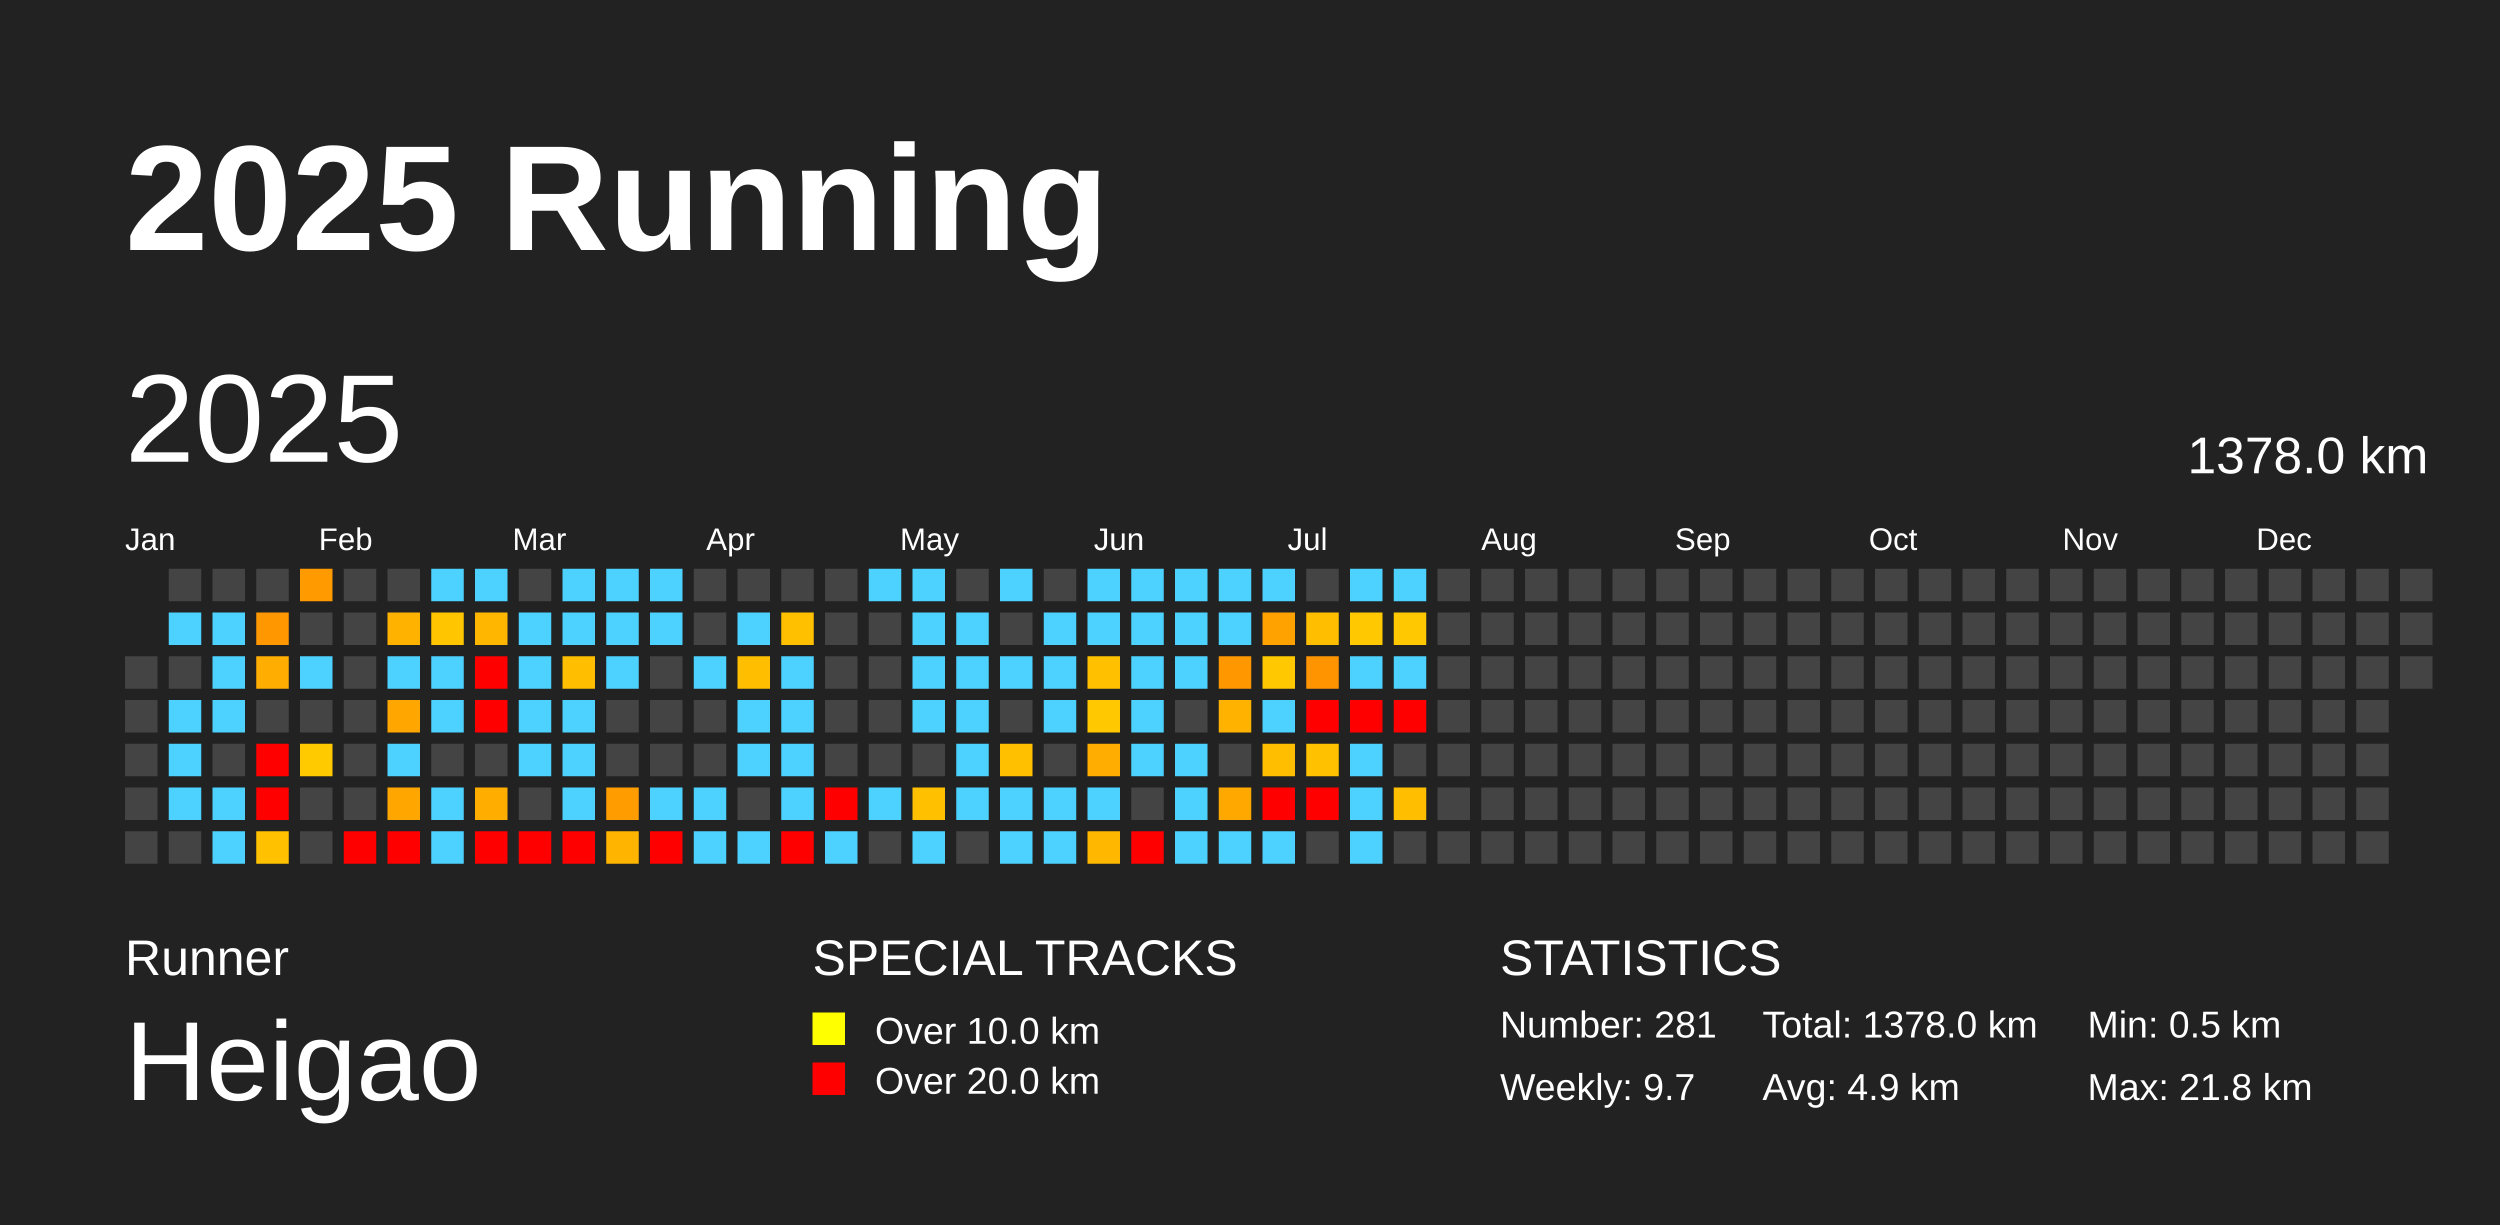
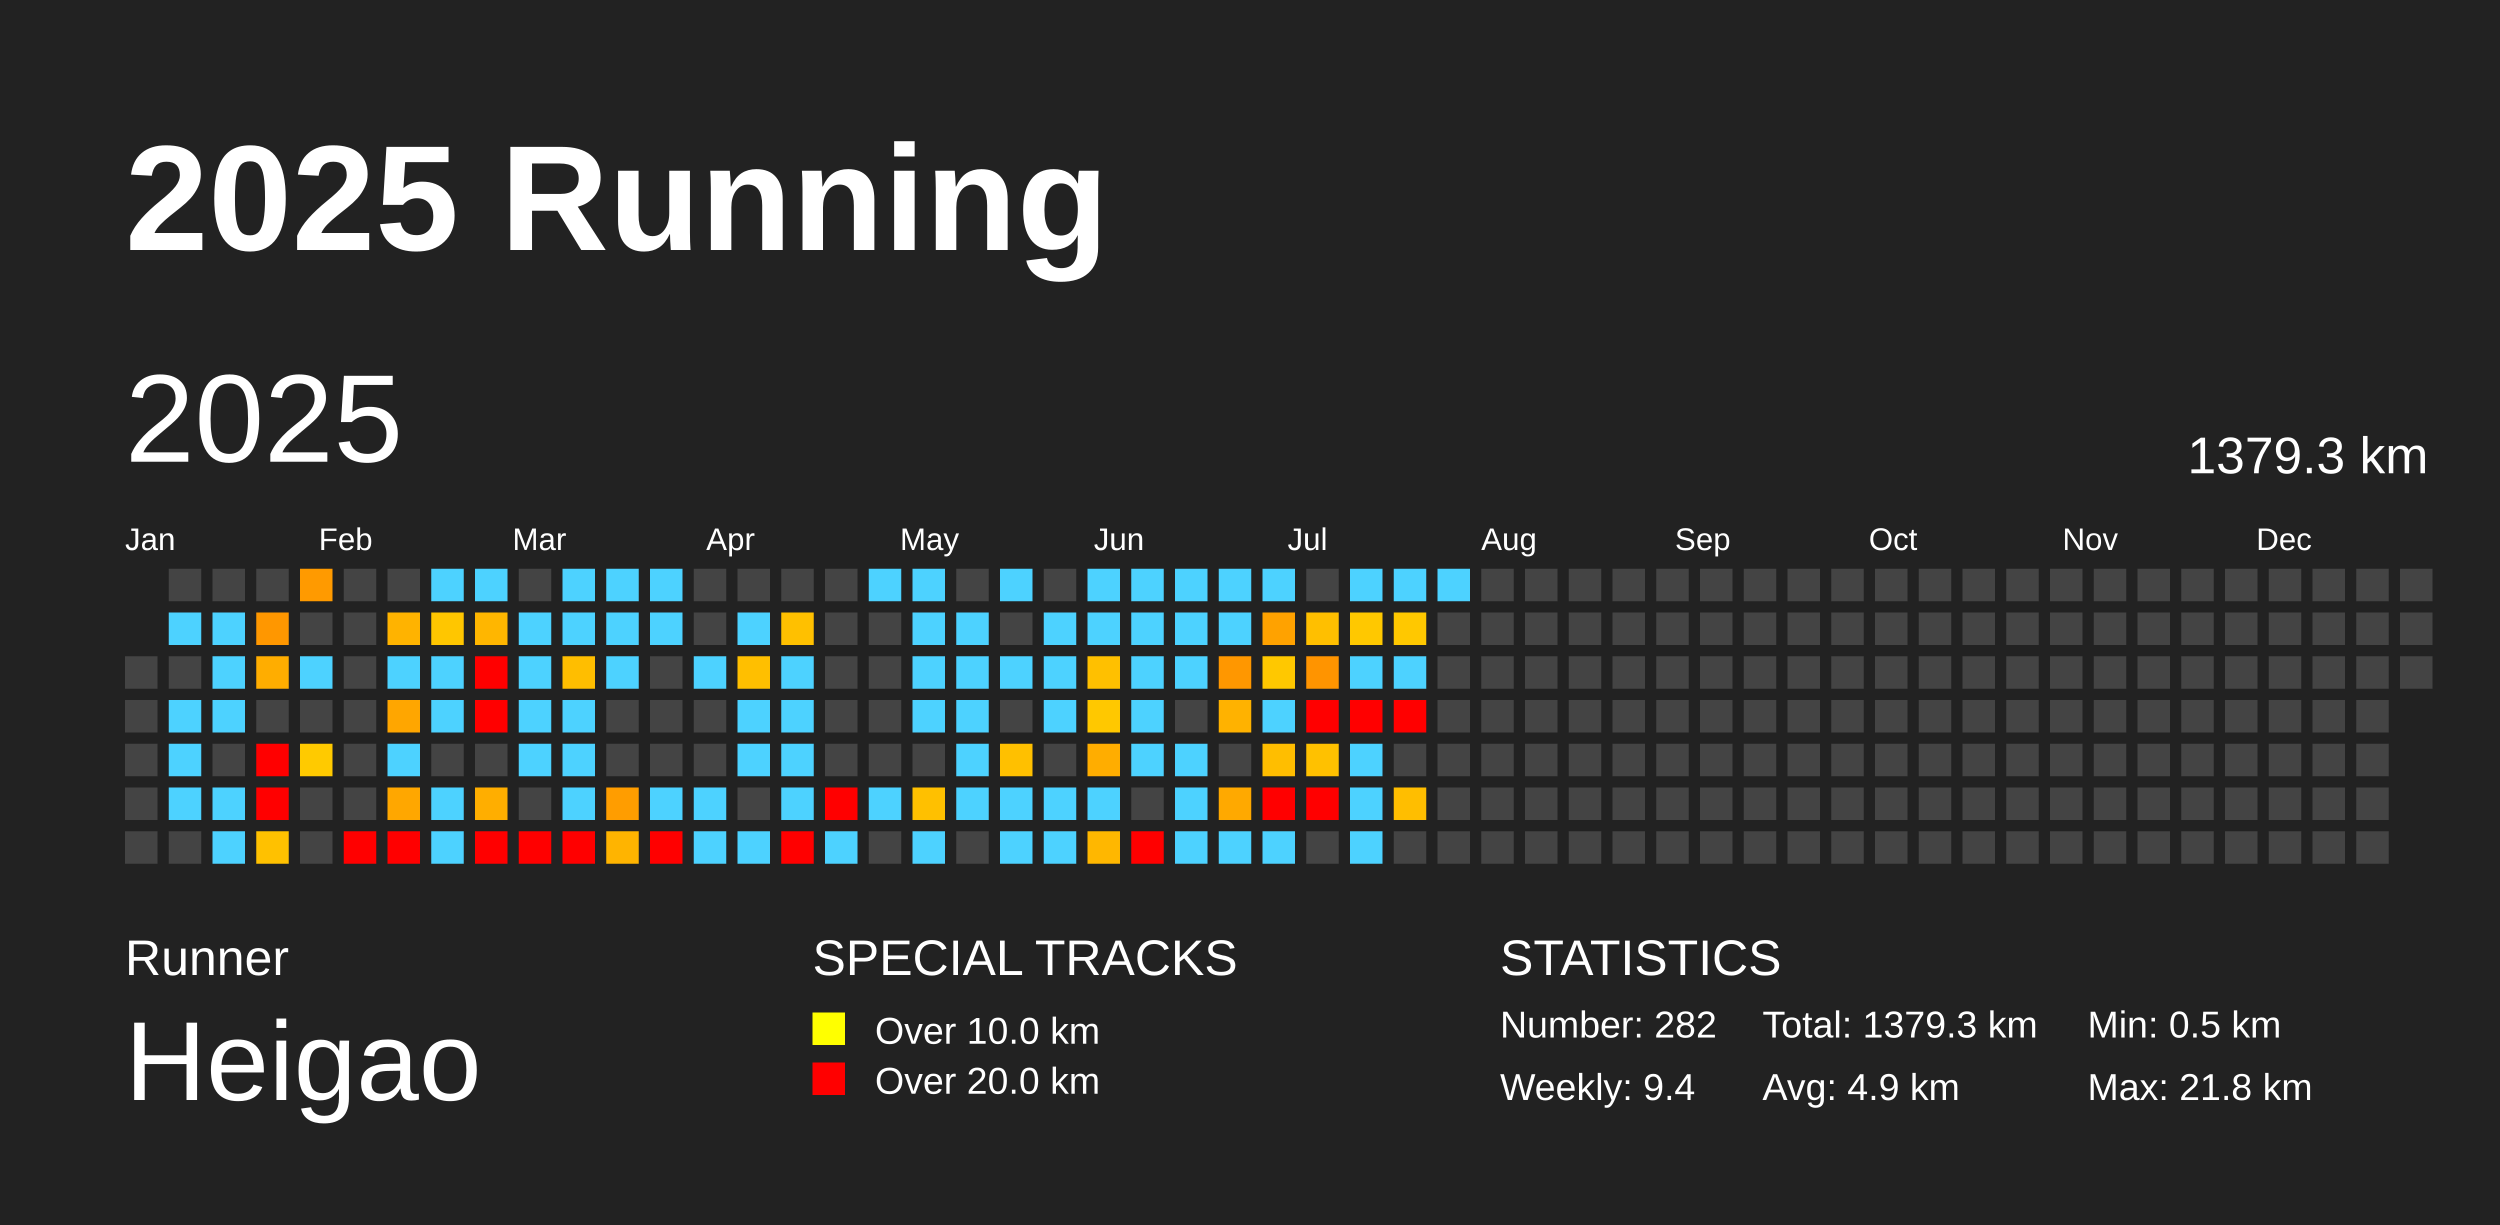
<svg xmlns="http://www.w3.org/2000/svg" baseProfile="full" height="98mm" version="1.1" viewBox="0,0,200,98" width="200mm">
  <defs />
  <rect fill="#222222" height="98" width="200" x="0" y="0" />
  <text fill="#FFFFFF" style="font-size:12px; font-family:Arial; font-weight:bold;" x="10" y="20">2025 Running</text>
  <text fill="#FFFFFF" style="font-size:4px; font-family:Arial" x="10" y="78">Runner</text>
  <text fill="#FFFFFF" style="font-size:9px; font-family:Arial" x="10" y="88">Heigao</text>
  <text fill="#FFFFFF" style="font-size:4px; font-family:Arial" x="65" y="78">SPECIAL TRACKS</text>
  <rect fill="yellow" height="2.6" width="2.6" x="65" y="81" />
  <text fill="#FFFFFF" style="font-size:3px; font-family:Arial" x="70" y="83.5">Over 10.0 km</text>
  <rect fill="red" height="2.6" width="2.6" x="65" y="85" />
  <text fill="#FFFFFF" style="font-size:3px; font-family:Arial" x="70" y="87.5">Over 20.0 km</text>
  <text fill="#FFFFFF" style="font-size:4px; font-family:Arial" x="120" y="78">STATISTICS</text>
-   <text fill="#FFFFFF" style="font-size:3px; font-family:Arial" x="120" y="83">Number: 281</text>
-   <text fill="#FFFFFF" style="font-size:3px; font-family:Arial" x="120" y="88">Weekly: 9.7</text>
-   <text fill="#FFFFFF" style="font-size:3px; font-family:Arial" x="141" y="83">Total: 1378.0 km</text>
+   <text fill="#FFFFFF" style="font-size:3px; font-family:Arial" x="120" y="83">Number: 282</text>
+   <text fill="#FFFFFF" style="font-size:3px; font-family:Arial" x="120" y="88">Weekly: 9.4</text>
+   <text fill="#FFFFFF" style="font-size:3px; font-family:Arial" x="141" y="83">Total: 1379.3 km</text>
  <text fill="#FFFFFF" style="font-size:3px; font-family:Arial" x="141" y="88">Avg: 4.9 km</text>
  <text fill="#FFFFFF" style="font-size:3px; font-family:Arial" x="167" y="83">Min: 0.5 km</text>
  <text fill="#FFFFFF" style="font-size:3px; font-family:Arial" x="167" y="88">Max: 21.8 km</text>
  <text dominant-baseline="hanging" fill="#FFFFFF" style="font-size:10.0px; font-family:Arial;" x="10" y="30">2025</text>
-   <text dominant-baseline="hanging" fill="#FFFFFF" style="font-size:4.125px; font-family:Arial;" x="175" y="35">1378.0 km</text>
+   <text dominant-baseline="hanging" fill="#FFFFFF" style="font-size:4.125px; font-family:Arial;" x="175" y="35">1379.3 km</text>
  <text fill="#FFFFFF" style="font-size:2.5px; font-family:Arial" x="10.0" y="44">Jan</text>
  <text fill="#FFFFFF" style="font-size:2.5px; font-family:Arial" x="25.5" y="44">Feb</text>
  <text fill="#FFFFFF" style="font-size:2.5px; font-family:Arial" x="41.0" y="44">Mar</text>
  <text fill="#FFFFFF" style="font-size:2.5px; font-family:Arial" x="56.5" y="44">Apr</text>
  <text fill="#FFFFFF" style="font-size:2.5px; font-family:Arial" x="72.0" y="44">May</text>
  <text fill="#FFFFFF" style="font-size:2.5px; font-family:Arial" x="87.5" y="44">Jun</text>
  <text fill="#FFFFFF" style="font-size:2.5px; font-family:Arial" x="103.0" y="44">Jul</text>
  <text fill="#FFFFFF" style="font-size:2.5px; font-family:Arial" x="118.5" y="44">Aug</text>
  <text fill="#FFFFFF" style="font-size:2.5px; font-family:Arial" x="134.0" y="44">Sep</text>
  <text fill="#FFFFFF" style="font-size:2.5px; font-family:Arial" x="149.5" y="44">Oct</text>
  <text fill="#FFFFFF" style="font-size:2.5px; font-family:Arial" x="165.0" y="44">Nov</text>
  <text fill="#FFFFFF" style="font-size:2.5px; font-family:Arial" x="180.5" y="44">Dec</text>
  <rect fill="#444444" height="2.6" width="2.6" x="10.0" y="52.5" />
  <rect fill="#444444" height="2.6" width="2.6" x="10.0" y="56.0" />
  <rect fill="#444444" height="2.6" width="2.6" x="10.0" y="59.5" />
  <rect fill="#444444" height="2.6" width="2.6" x="10.0" y="63.0" />
  <rect fill="#444444" height="2.6" width="2.6" x="10.0" y="66.5" />
  <rect fill="#444444" height="2.6" width="2.6" x="13.5" y="45.5" />
  <rect fill="#4dd2ff" height="2.6" width="2.6" x="13.5" y="49.0" />
  <rect fill="#444444" height="2.6" width="2.6" x="13.5" y="52.5" />
  <rect fill="#4dd2ff" height="2.6" width="2.6" x="13.5" y="56.0" />
  <rect fill="#4dd2ff" height="2.6" width="2.6" x="13.5" y="59.5" />
  <rect fill="#4dd2ff" height="2.6" width="2.6" x="13.5" y="63.0" />
  <rect fill="#444444" height="2.6" width="2.6" x="13.5" y="66.5" />
  <rect fill="#444444" height="2.6" width="2.6" x="17.0" y="45.5" />
  <rect fill="#4dd2ff" height="2.6" width="2.6" x="17.0" y="49.0" />
  <rect fill="#4dd2ff" height="2.6" width="2.6" x="17.0" y="52.5" />
  <rect fill="#4dd2ff" height="2.6" width="2.6" x="17.0" y="56.0" />
  <rect fill="#444444" height="2.6" width="2.6" x="17.0" y="59.5" />
  <rect fill="#4dd2ff" height="2.6" width="2.6" x="17.0" y="63.0" />
  <rect fill="#4dd2ff" height="2.6" width="2.6" x="17.0" y="66.5" />
  <rect fill="#444444" height="2.6" width="2.6" x="20.5" y="45.5" />
  <rect fill="#ff9700" height="2.6" width="2.6" x="20.5" y="49.0" />
  <rect fill="#ffad00" height="2.6" width="2.6" x="20.5" y="52.5" />
  <rect fill="#444444" height="2.6" width="2.6" x="20.5" y="56.0" />
  <rect fill="red" height="2.6" width="2.6" x="20.5" y="59.5" />
  <rect fill="red" height="2.6" width="2.6" x="20.5" y="63.0" />
  <rect fill="#ffc100" height="2.6" width="2.6" x="20.5" y="66.5" />
  <rect fill="#ff9a00" height="2.6" width="2.6" x="24.0" y="45.5" />
  <rect fill="#444444" height="2.6" width="2.6" x="24.0" y="49.0" />
  <rect fill="#4dd2ff" height="2.6" width="2.6" x="24.0" y="52.5" />
  <rect fill="#444444" height="2.6" width="2.6" x="24.0" y="56.0" />
  <rect fill="#ffca00" height="2.6" width="2.6" x="24.0" y="59.5" />
  <rect fill="#444444" height="2.6" width="2.6" x="24.0" y="63.0" />
  <rect fill="#444444" height="2.6" width="2.6" x="24.0" y="66.5" />
  <rect fill="#444444" height="2.6" width="2.6" x="27.5" y="45.5" />
  <rect fill="#444444" height="2.6" width="2.6" x="27.5" y="49.0" />
  <rect fill="#444444" height="2.6" width="2.6" x="27.5" y="52.5" />
  <rect fill="#444444" height="2.6" width="2.6" x="27.5" y="56.0" />
  <rect fill="#444444" height="2.6" width="2.6" x="27.5" y="59.5" />
  <rect fill="#444444" height="2.6" width="2.6" x="27.5" y="63.0" />
  <rect fill="red" height="2.6" width="2.6" x="27.5" y="66.5" />
  <rect fill="#444444" height="2.6" width="2.6" x="31.0" y="45.5" />
  <rect fill="#ffb300" height="2.6" width="2.6" x="31.0" y="49.0" />
  <rect fill="#4dd2ff" height="2.6" width="2.6" x="31.0" y="52.5" />
  <rect fill="#ffa600" height="2.6" width="2.6" x="31.0" y="56.0" />
  <rect fill="#4dd2ff" height="2.6" width="2.6" x="31.0" y="59.5" />
  <rect fill="#ffa700" height="2.6" width="2.6" x="31.0" y="63.0" />
  <rect fill="red" height="2.6" width="2.6" x="31.0" y="66.5" />
  <rect fill="#4dd2ff" height="2.6" width="2.6" x="34.5" y="45.5" />
  <rect fill="#ffc600" height="2.6" width="2.6" x="34.5" y="49.0" />
  <rect fill="#4dd2ff" height="2.6" width="2.6" x="34.5" y="52.5" />
  <rect fill="#4dd2ff" height="2.6" width="2.6" x="34.5" y="56.0" />
  <rect fill="#444444" height="2.6" width="2.6" x="34.5" y="59.5" />
  <rect fill="#4dd2ff" height="2.6" width="2.6" x="34.5" y="63.0" />
  <rect fill="#4dd2ff" height="2.6" width="2.6" x="34.5" y="66.5" />
  <rect fill="#4dd2ff" height="2.6" width="2.6" x="38.0" y="45.5" />
  <rect fill="#ffb600" height="2.6" width="2.6" x="38.0" y="49.0" />
  <rect fill="red" height="2.6" width="2.6" x="38.0" y="52.5" />
  <rect fill="red" height="2.6" width="2.6" x="38.0" y="56.0" />
  <rect fill="#444444" height="2.6" width="2.6" x="38.0" y="59.5" />
  <rect fill="#ffae00" height="2.6" width="2.6" x="38.0" y="63.0" />
  <rect fill="red" height="2.6" width="2.6" x="38.0" y="66.5" />
  <rect fill="#444444" height="2.6" width="2.6" x="41.5" y="45.5" />
  <rect fill="#4dd2ff" height="2.6" width="2.6" x="41.5" y="49.0" />
  <rect fill="#4dd2ff" height="2.6" width="2.6" x="41.5" y="52.5" />
  <rect fill="#4dd2ff" height="2.6" width="2.6" x="41.5" y="56.0" />
  <rect fill="#4dd2ff" height="2.6" width="2.6" x="41.5" y="59.5" />
  <rect fill="#444444" height="2.6" width="2.6" x="41.5" y="63.0" />
  <rect fill="red" height="2.6" width="2.6" x="41.5" y="66.5" />
  <rect fill="#4dd2ff" height="2.6" width="2.6" x="45.0" y="45.5" />
  <rect fill="#4dd2ff" height="2.6" width="2.6" x="45.0" y="49.0" />
  <rect fill="#ffbe00" height="2.6" width="2.6" x="45.0" y="52.5" />
  <rect fill="#4dd2ff" height="2.6" width="2.6" x="45.0" y="56.0" />
  <rect fill="#4dd2ff" height="2.6" width="2.6" x="45.0" y="59.5" />
  <rect fill="#4dd2ff" height="2.6" width="2.6" x="45.0" y="63.0" />
  <rect fill="red" height="2.6" width="2.6" x="45.0" y="66.5" />
  <rect fill="#4dd2ff" height="2.6" width="2.6" x="48.5" y="45.5" />
  <rect fill="#4dd2ff" height="2.6" width="2.6" x="48.5" y="49.0" />
  <rect fill="#4dd2ff" height="2.6" width="2.6" x="48.5" y="52.5" />
  <rect fill="#444444" height="2.6" width="2.6" x="48.5" y="56.0" />
  <rect fill="#444444" height="2.6" width="2.6" x="48.5" y="59.5" />
  <rect fill="#ff9d00" height="2.6" width="2.6" x="48.5" y="63.0" />
  <rect fill="#ffb400" height="2.6" width="2.6" x="48.5" y="66.5" />
  <rect fill="#4dd2ff" height="2.6" width="2.6" x="52.0" y="45.5" />
  <rect fill="#4dd2ff" height="2.6" width="2.6" x="52.0" y="49.0" />
  <rect fill="#444444" height="2.6" width="2.6" x="52.0" y="52.5" />
  <rect fill="#444444" height="2.6" width="2.6" x="52.0" y="56.0" />
  <rect fill="#444444" height="2.6" width="2.6" x="52.0" y="59.5" />
  <rect fill="#4dd2ff" height="2.6" width="2.6" x="52.0" y="63.0" />
  <rect fill="red" height="2.6" width="2.6" x="52.0" y="66.5" />
  <rect fill="#444444" height="2.6" width="2.6" x="55.5" y="45.5" />
  <rect fill="#444444" height="2.6" width="2.6" x="55.5" y="49.0" />
  <rect fill="#4dd2ff" height="2.6" width="2.6" x="55.5" y="52.5" />
  <rect fill="#444444" height="2.6" width="2.6" x="55.5" y="56.0" />
  <rect fill="#444444" height="2.6" width="2.6" x="55.5" y="59.5" />
  <rect fill="#4dd2ff" height="2.6" width="2.6" x="55.5" y="63.0" />
  <rect fill="#4dd2ff" height="2.6" width="2.6" x="55.5" y="66.5" />
  <rect fill="#444444" height="2.6" width="2.6" x="59.0" y="45.5" />
  <rect fill="#4dd2ff" height="2.6" width="2.6" x="59.0" y="49.0" />
  <rect fill="#ffbf00" height="2.6" width="2.6" x="59.0" y="52.5" />
  <rect fill="#4dd2ff" height="2.6" width="2.6" x="59.0" y="56.0" />
  <rect fill="#4dd2ff" height="2.6" width="2.6" x="59.0" y="59.5" />
  <rect fill="#444444" height="2.6" width="2.6" x="59.0" y="63.0" />
  <rect fill="#4dd2ff" height="2.6" width="2.6" x="59.0" y="66.5" />
  <rect fill="#444444" height="2.6" width="2.6" x="62.5" y="45.5" />
  <rect fill="#ffc000" height="2.6" width="2.6" x="62.5" y="49.0" />
  <rect fill="#4dd2ff" height="2.6" width="2.6" x="62.5" y="52.5" />
  <rect fill="#4dd2ff" height="2.6" width="2.6" x="62.5" y="56.0" />
  <rect fill="#4dd2ff" height="2.6" width="2.6" x="62.5" y="59.5" />
  <rect fill="#4dd2ff" height="2.6" width="2.6" x="62.5" y="63.0" />
  <rect fill="red" height="2.6" width="2.6" x="62.5" y="66.5" />
  <rect fill="#444444" height="2.6" width="2.6" x="66.0" y="45.5" />
  <rect fill="#444444" height="2.6" width="2.6" x="66.0" y="49.0" />
  <rect fill="#444444" height="2.6" width="2.6" x="66.0" y="52.5" />
  <rect fill="#444444" height="2.6" width="2.6" x="66.0" y="56.0" />
  <rect fill="#444444" height="2.6" width="2.6" x="66.0" y="59.5" />
  <rect fill="red" height="2.6" width="2.6" x="66.0" y="63.0" />
  <rect fill="#4dd2ff" height="2.6" width="2.6" x="66.0" y="66.5" />
  <rect fill="#4dd2ff" height="2.6" width="2.6" x="69.5" y="45.5" />
  <rect fill="#444444" height="2.6" width="2.6" x="69.5" y="49.0" />
  <rect fill="#444444" height="2.6" width="2.6" x="69.5" y="52.5" />
  <rect fill="#444444" height="2.6" width="2.6" x="69.5" y="56.0" />
  <rect fill="#444444" height="2.6" width="2.6" x="69.5" y="59.5" />
  <rect fill="#4dd2ff" height="2.6" width="2.6" x="69.5" y="63.0" />
  <rect fill="#444444" height="2.6" width="2.6" x="69.5" y="66.5" />
  <rect fill="#4dd2ff" height="2.6" width="2.6" x="73.0" y="45.5" />
  <rect fill="#4dd2ff" height="2.6" width="2.6" x="73.0" y="49.0" />
  <rect fill="#4dd2ff" height="2.6" width="2.6" x="73.0" y="52.5" />
  <rect fill="#4dd2ff" height="2.6" width="2.6" x="73.0" y="56.0" />
  <rect fill="#444444" height="2.6" width="2.6" x="73.0" y="59.5" />
  <rect fill="#ffc000" height="2.6" width="2.6" x="73.0" y="63.0" />
  <rect fill="#4dd2ff" height="2.6" width="2.6" x="73.0" y="66.5" />
  <rect fill="#444444" height="2.6" width="2.6" x="76.5" y="45.5" />
  <rect fill="#4dd2ff" height="2.6" width="2.6" x="76.5" y="49.0" />
  <rect fill="#4dd2ff" height="2.6" width="2.6" x="76.5" y="52.5" />
  <rect fill="#4dd2ff" height="2.6" width="2.6" x="76.5" y="56.0" />
  <rect fill="#4dd2ff" height="2.6" width="2.6" x="76.5" y="59.5" />
  <rect fill="#4dd2ff" height="2.6" width="2.6" x="76.5" y="63.0" />
  <rect fill="#444444" height="2.6" width="2.6" x="76.5" y="66.5" />
  <rect fill="#4dd2ff" height="2.6" width="2.6" x="80.0" y="45.5" />
  <rect fill="#444444" height="2.6" width="2.6" x="80.0" y="49.0" />
  <rect fill="#4dd2ff" height="2.6" width="2.6" x="80.0" y="52.5" />
  <rect fill="#444444" height="2.6" width="2.6" x="80.0" y="56.0" />
  <rect fill="#ffc000" height="2.6" width="2.6" x="80.0" y="59.5" />
  <rect fill="#4dd2ff" height="2.6" width="2.6" x="80.0" y="63.0" />
  <rect fill="#4dd2ff" height="2.6" width="2.6" x="80.0" y="66.5" />
  <rect fill="#444444" height="2.6" width="2.6" x="83.5" y="45.5" />
  <rect fill="#4dd2ff" height="2.6" width="2.6" x="83.5" y="49.0" />
  <rect fill="#4dd2ff" height="2.6" width="2.6" x="83.5" y="52.5" />
  <rect fill="#4dd2ff" height="2.6" width="2.6" x="83.5" y="56.0" />
  <rect fill="#444444" height="2.6" width="2.6" x="83.5" y="59.5" />
  <rect fill="#4dd2ff" height="2.6" width="2.6" x="83.5" y="63.0" />
  <rect fill="#4dd2ff" height="2.6" width="2.6" x="83.5" y="66.5" />
  <rect fill="#4dd2ff" height="2.6" width="2.6" x="87.0" y="45.5" />
  <rect fill="#4dd2ff" height="2.6" width="2.6" x="87.0" y="49.0" />
  <rect fill="#ffc000" height="2.6" width="2.6" x="87.0" y="52.5" />
  <rect fill="#ffc800" height="2.6" width="2.6" x="87.0" y="56.0" />
  <rect fill="#ffad00" height="2.6" width="2.6" x="87.0" y="59.5" />
  <rect fill="#4dd2ff" height="2.6" width="2.6" x="87.0" y="63.0" />
  <rect fill="#ffb700" height="2.6" width="2.6" x="87.0" y="66.5" />
  <rect fill="#4dd2ff" height="2.6" width="2.6" x="90.5" y="45.5" />
  <rect fill="#4dd2ff" height="2.6" width="2.6" x="90.5" y="49.0" />
  <rect fill="#4dd2ff" height="2.6" width="2.6" x="90.5" y="52.5" />
  <rect fill="#4dd2ff" height="2.6" width="2.6" x="90.5" y="56.0" />
  <rect fill="#4dd2ff" height="2.6" width="2.6" x="90.5" y="59.5" />
  <rect fill="#444444" height="2.6" width="2.6" x="90.5" y="63.0" />
  <rect fill="red" height="2.6" width="2.6" x="90.5" y="66.5" />
  <rect fill="#4dd2ff" height="2.6" width="2.6" x="94.0" y="45.5" />
  <rect fill="#4dd2ff" height="2.6" width="2.6" x="94.0" y="49.0" />
  <rect fill="#4dd2ff" height="2.6" width="2.6" x="94.0" y="52.5" />
  <rect fill="#444444" height="2.6" width="2.6" x="94.0" y="56.0" />
  <rect fill="#4dd2ff" height="2.6" width="2.6" x="94.0" y="59.5" />
  <rect fill="#4dd2ff" height="2.6" width="2.6" x="94.0" y="63.0" />
  <rect fill="#4dd2ff" height="2.6" width="2.6" x="94.0" y="66.5" />
  <rect fill="#4dd2ff" height="2.6" width="2.6" x="97.5" y="45.5" />
  <rect fill="#4dd2ff" height="2.6" width="2.6" x="97.5" y="49.0" />
  <rect fill="#ff9700" height="2.6" width="2.6" x="97.5" y="52.5" />
  <rect fill="#ffb200" height="2.6" width="2.6" x="97.5" y="56.0" />
  <rect fill="#444444" height="2.6" width="2.6" x="97.5" y="59.5" />
  <rect fill="#ffa900" height="2.6" width="2.6" x="97.5" y="63.0" />
  <rect fill="#4dd2ff" height="2.6" width="2.6" x="97.5" y="66.5" />
  <rect fill="#4dd2ff" height="2.6" width="2.6" x="101.0" y="45.5" />
  <rect fill="#ffa200" height="2.6" width="2.6" x="101.0" y="49.0" />
  <rect fill="#ffc800" height="2.6" width="2.6" x="101.0" y="52.5" />
  <rect fill="#4dd2ff" height="2.6" width="2.6" x="101.0" y="56.0" />
  <rect fill="#ffbe00" height="2.6" width="2.6" x="101.0" y="59.5" />
  <rect fill="red" height="2.6" width="2.6" x="101.0" y="63.0" />
  <rect fill="#4dd2ff" height="2.6" width="2.6" x="101.0" y="66.5" />
  <rect fill="#444444" height="2.6" width="2.6" x="104.5" y="45.5" />
  <rect fill="#ffbf00" height="2.6" width="2.6" x="104.5" y="49.0" />
  <rect fill="#ff9400" height="2.6" width="2.6" x="104.5" y="52.5" />
  <rect fill="red" height="2.6" width="2.6" x="104.5" y="56.0" />
  <rect fill="#ffc100" height="2.6" width="2.6" x="104.5" y="59.5" />
  <rect fill="red" height="2.6" width="2.6" x="104.5" y="63.0" />
  <rect fill="#444444" height="2.6" width="2.6" x="104.5" y="66.5" />
  <rect fill="#4dd2ff" height="2.6" width="2.6" x="108.0" y="45.5" />
  <rect fill="#ffc800" height="2.6" width="2.6" x="108.0" y="49.0" />
  <rect fill="#4dd2ff" height="2.6" width="2.6" x="108.0" y="52.5" />
  <rect fill="red" height="2.6" width="2.6" x="108.0" y="56.0" />
  <rect fill="#4dd2ff" height="2.6" width="2.6" x="108.0" y="59.5" />
  <rect fill="#4dd2ff" height="2.6" width="2.6" x="108.0" y="63.0" />
  <rect fill="#4dd2ff" height="2.6" width="2.6" x="108.0" y="66.5" />
  <rect fill="#4dd2ff" height="2.6" width="2.6" x="111.5" y="45.5" />
  <rect fill="#ffc800" height="2.6" width="2.6" x="111.5" y="49.0" />
  <rect fill="#4dd2ff" height="2.6" width="2.6" x="111.5" y="52.5" />
  <rect fill="red" height="2.6" width="2.6" x="111.5" y="56.0" />
  <rect fill="#444444" height="2.6" width="2.6" x="111.5" y="59.5" />
  <rect fill="#ffbe00" height="2.6" width="2.6" x="111.5" y="63.0" />
  <rect fill="#444444" height="2.6" width="2.6" x="111.5" y="66.5" />
-   <rect fill="#444444" height="2.6" width="2.6" x="115.0" y="45.5" />
+   <rect fill="#4dd2ff" height="2.6" width="2.6" x="115.0" y="45.5" />
  <rect fill="#444444" height="2.6" width="2.6" x="115.0" y="49.0" />
  <rect fill="#444444" height="2.6" width="2.6" x="115.0" y="52.5" />
  <rect fill="#444444" height="2.6" width="2.6" x="115.0" y="56.0" />
  <rect fill="#444444" height="2.6" width="2.6" x="115.0" y="59.5" />
  <rect fill="#444444" height="2.6" width="2.6" x="115.0" y="63.0" />
  <rect fill="#444444" height="2.6" width="2.6" x="115.0" y="66.5" />
  <rect fill="#444444" height="2.6" width="2.6" x="118.5" y="45.5" />
  <rect fill="#444444" height="2.6" width="2.6" x="118.5" y="49.0" />
  <rect fill="#444444" height="2.6" width="2.6" x="118.5" y="52.5" />
  <rect fill="#444444" height="2.6" width="2.6" x="118.5" y="56.0" />
  <rect fill="#444444" height="2.6" width="2.6" x="118.5" y="59.5" />
  <rect fill="#444444" height="2.6" width="2.6" x="118.5" y="63.0" />
  <rect fill="#444444" height="2.6" width="2.6" x="118.5" y="66.5" />
  <rect fill="#444444" height="2.6" width="2.6" x="122.0" y="45.5" />
  <rect fill="#444444" height="2.6" width="2.6" x="122.0" y="49.0" />
  <rect fill="#444444" height="2.6" width="2.6" x="122.0" y="52.5" />
  <rect fill="#444444" height="2.6" width="2.6" x="122.0" y="56.0" />
  <rect fill="#444444" height="2.6" width="2.6" x="122.0" y="59.5" />
  <rect fill="#444444" height="2.6" width="2.6" x="122.0" y="63.0" />
  <rect fill="#444444" height="2.6" width="2.6" x="122.0" y="66.5" />
  <rect fill="#444444" height="2.6" width="2.6" x="125.5" y="45.5" />
  <rect fill="#444444" height="2.6" width="2.6" x="125.5" y="49.0" />
  <rect fill="#444444" height="2.6" width="2.6" x="125.5" y="52.5" />
  <rect fill="#444444" height="2.6" width="2.6" x="125.5" y="56.0" />
  <rect fill="#444444" height="2.6" width="2.6" x="125.5" y="59.5" />
  <rect fill="#444444" height="2.6" width="2.6" x="125.5" y="63.0" />
  <rect fill="#444444" height="2.6" width="2.6" x="125.5" y="66.5" />
  <rect fill="#444444" height="2.6" width="2.6" x="129.0" y="45.5" />
  <rect fill="#444444" height="2.6" width="2.6" x="129.0" y="49.0" />
  <rect fill="#444444" height="2.6" width="2.6" x="129.0" y="52.5" />
  <rect fill="#444444" height="2.6" width="2.6" x="129.0" y="56.0" />
  <rect fill="#444444" height="2.6" width="2.6" x="129.0" y="59.5" />
  <rect fill="#444444" height="2.6" width="2.6" x="129.0" y="63.0" />
  <rect fill="#444444" height="2.6" width="2.6" x="129.0" y="66.5" />
  <rect fill="#444444" height="2.6" width="2.6" x="132.5" y="45.5" />
  <rect fill="#444444" height="2.6" width="2.6" x="132.5" y="49.0" />
  <rect fill="#444444" height="2.6" width="2.6" x="132.5" y="52.5" />
  <rect fill="#444444" height="2.6" width="2.6" x="132.5" y="56.0" />
  <rect fill="#444444" height="2.6" width="2.6" x="132.5" y="59.5" />
  <rect fill="#444444" height="2.6" width="2.6" x="132.5" y="63.0" />
  <rect fill="#444444" height="2.6" width="2.6" x="132.5" y="66.5" />
  <rect fill="#444444" height="2.6" width="2.6" x="136.0" y="45.5" />
  <rect fill="#444444" height="2.6" width="2.6" x="136.0" y="49.0" />
  <rect fill="#444444" height="2.6" width="2.6" x="136.0" y="52.5" />
  <rect fill="#444444" height="2.6" width="2.6" x="136.0" y="56.0" />
  <rect fill="#444444" height="2.6" width="2.6" x="136.0" y="59.5" />
  <rect fill="#444444" height="2.6" width="2.6" x="136.0" y="63.0" />
  <rect fill="#444444" height="2.6" width="2.6" x="136.0" y="66.5" />
  <rect fill="#444444" height="2.6" width="2.6" x="139.5" y="45.5" />
  <rect fill="#444444" height="2.6" width="2.6" x="139.5" y="49.0" />
  <rect fill="#444444" height="2.6" width="2.6" x="139.5" y="52.5" />
  <rect fill="#444444" height="2.6" width="2.6" x="139.5" y="56.0" />
  <rect fill="#444444" height="2.6" width="2.6" x="139.5" y="59.5" />
  <rect fill="#444444" height="2.6" width="2.6" x="139.5" y="63.0" />
  <rect fill="#444444" height="2.6" width="2.6" x="139.5" y="66.5" />
  <rect fill="#444444" height="2.6" width="2.6" x="143.0" y="45.5" />
  <rect fill="#444444" height="2.6" width="2.6" x="143.0" y="49.0" />
  <rect fill="#444444" height="2.6" width="2.6" x="143.0" y="52.5" />
  <rect fill="#444444" height="2.6" width="2.6" x="143.0" y="56.0" />
  <rect fill="#444444" height="2.6" width="2.6" x="143.0" y="59.5" />
  <rect fill="#444444" height="2.6" width="2.6" x="143.0" y="63.0" />
  <rect fill="#444444" height="2.6" width="2.6" x="143.0" y="66.5" />
  <rect fill="#444444" height="2.6" width="2.6" x="146.5" y="45.5" />
  <rect fill="#444444" height="2.6" width="2.6" x="146.5" y="49.0" />
  <rect fill="#444444" height="2.6" width="2.6" x="146.5" y="52.5" />
  <rect fill="#444444" height="2.6" width="2.6" x="146.5" y="56.0" />
  <rect fill="#444444" height="2.6" width="2.6" x="146.5" y="59.5" />
  <rect fill="#444444" height="2.6" width="2.6" x="146.5" y="63.0" />
  <rect fill="#444444" height="2.6" width="2.6" x="146.5" y="66.5" />
  <rect fill="#444444" height="2.6" width="2.6" x="150.0" y="45.5" />
  <rect fill="#444444" height="2.6" width="2.6" x="150.0" y="49.0" />
  <rect fill="#444444" height="2.6" width="2.6" x="150.0" y="52.5" />
  <rect fill="#444444" height="2.6" width="2.6" x="150.0" y="56.0" />
  <rect fill="#444444" height="2.6" width="2.6" x="150.0" y="59.5" />
  <rect fill="#444444" height="2.6" width="2.6" x="150.0" y="63.0" />
  <rect fill="#444444" height="2.6" width="2.6" x="150.0" y="66.5" />
  <rect fill="#444444" height="2.6" width="2.6" x="153.5" y="45.5" />
  <rect fill="#444444" height="2.6" width="2.6" x="153.5" y="49.0" />
  <rect fill="#444444" height="2.6" width="2.6" x="153.5" y="52.5" />
  <rect fill="#444444" height="2.6" width="2.6" x="153.5" y="56.0" />
  <rect fill="#444444" height="2.6" width="2.6" x="153.5" y="59.5" />
  <rect fill="#444444" height="2.6" width="2.6" x="153.5" y="63.0" />
  <rect fill="#444444" height="2.6" width="2.6" x="153.5" y="66.5" />
  <rect fill="#444444" height="2.6" width="2.6" x="157.0" y="45.5" />
  <rect fill="#444444" height="2.6" width="2.6" x="157.0" y="49.0" />
  <rect fill="#444444" height="2.6" width="2.6" x="157.0" y="52.5" />
  <rect fill="#444444" height="2.6" width="2.6" x="157.0" y="56.0" />
  <rect fill="#444444" height="2.6" width="2.6" x="157.0" y="59.5" />
  <rect fill="#444444" height="2.6" width="2.6" x="157.0" y="63.0" />
  <rect fill="#444444" height="2.6" width="2.6" x="157.0" y="66.5" />
  <rect fill="#444444" height="2.6" width="2.6" x="160.5" y="45.5" />
  <rect fill="#444444" height="2.6" width="2.6" x="160.5" y="49.0" />
  <rect fill="#444444" height="2.6" width="2.6" x="160.5" y="52.5" />
  <rect fill="#444444" height="2.6" width="2.6" x="160.5" y="56.0" />
  <rect fill="#444444" height="2.6" width="2.6" x="160.5" y="59.5" />
  <rect fill="#444444" height="2.6" width="2.6" x="160.5" y="63.0" />
  <rect fill="#444444" height="2.6" width="2.6" x="160.5" y="66.5" />
  <rect fill="#444444" height="2.6" width="2.6" x="164.0" y="45.5" />
  <rect fill="#444444" height="2.6" width="2.6" x="164.0" y="49.0" />
  <rect fill="#444444" height="2.6" width="2.6" x="164.0" y="52.5" />
  <rect fill="#444444" height="2.6" width="2.6" x="164.0" y="56.0" />
  <rect fill="#444444" height="2.6" width="2.6" x="164.0" y="59.5" />
  <rect fill="#444444" height="2.6" width="2.6" x="164.0" y="63.0" />
  <rect fill="#444444" height="2.6" width="2.6" x="164.0" y="66.5" />
  <rect fill="#444444" height="2.6" width="2.6" x="167.5" y="45.5" />
  <rect fill="#444444" height="2.6" width="2.6" x="167.5" y="49.0" />
  <rect fill="#444444" height="2.6" width="2.6" x="167.5" y="52.5" />
  <rect fill="#444444" height="2.6" width="2.6" x="167.5" y="56.0" />
  <rect fill="#444444" height="2.6" width="2.6" x="167.5" y="59.5" />
  <rect fill="#444444" height="2.6" width="2.6" x="167.5" y="63.0" />
  <rect fill="#444444" height="2.6" width="2.6" x="167.5" y="66.5" />
  <rect fill="#444444" height="2.6" width="2.6" x="171.0" y="45.5" />
  <rect fill="#444444" height="2.6" width="2.6" x="171.0" y="49.0" />
  <rect fill="#444444" height="2.6" width="2.6" x="171.0" y="52.5" />
  <rect fill="#444444" height="2.6" width="2.6" x="171.0" y="56.0" />
  <rect fill="#444444" height="2.6" width="2.6" x="171.0" y="59.5" />
  <rect fill="#444444" height="2.6" width="2.6" x="171.0" y="63.0" />
  <rect fill="#444444" height="2.6" width="2.6" x="171.0" y="66.5" />
  <rect fill="#444444" height="2.6" width="2.6" x="174.5" y="45.5" />
  <rect fill="#444444" height="2.6" width="2.6" x="174.5" y="49.0" />
  <rect fill="#444444" height="2.6" width="2.6" x="174.5" y="52.5" />
  <rect fill="#444444" height="2.6" width="2.6" x="174.5" y="56.0" />
  <rect fill="#444444" height="2.6" width="2.6" x="174.5" y="59.5" />
  <rect fill="#444444" height="2.6" width="2.6" x="174.5" y="63.0" />
  <rect fill="#444444" height="2.6" width="2.6" x="174.5" y="66.5" />
  <rect fill="#444444" height="2.6" width="2.6" x="178.0" y="45.5" />
  <rect fill="#444444" height="2.6" width="2.6" x="178.0" y="49.0" />
  <rect fill="#444444" height="2.6" width="2.6" x="178.0" y="52.5" />
  <rect fill="#444444" height="2.6" width="2.6" x="178.0" y="56.0" />
  <rect fill="#444444" height="2.6" width="2.6" x="178.0" y="59.5" />
  <rect fill="#444444" height="2.6" width="2.6" x="178.0" y="63.0" />
  <rect fill="#444444" height="2.6" width="2.6" x="178.0" y="66.5" />
  <rect fill="#444444" height="2.6" width="2.6" x="181.5" y="45.5" />
  <rect fill="#444444" height="2.6" width="2.6" x="181.5" y="49.0" />
  <rect fill="#444444" height="2.6" width="2.6" x="181.5" y="52.5" />
  <rect fill="#444444" height="2.6" width="2.6" x="181.5" y="56.0" />
  <rect fill="#444444" height="2.6" width="2.6" x="181.5" y="59.5" />
  <rect fill="#444444" height="2.6" width="2.6" x="181.5" y="63.0" />
  <rect fill="#444444" height="2.6" width="2.6" x="181.5" y="66.5" />
  <rect fill="#444444" height="2.6" width="2.6" x="185.0" y="45.5" />
  <rect fill="#444444" height="2.6" width="2.6" x="185.0" y="49.0" />
  <rect fill="#444444" height="2.6" width="2.6" x="185.0" y="52.5" />
  <rect fill="#444444" height="2.6" width="2.6" x="185.0" y="56.0" />
  <rect fill="#444444" height="2.6" width="2.6" x="185.0" y="59.5" />
  <rect fill="#444444" height="2.6" width="2.6" x="185.0" y="63.0" />
  <rect fill="#444444" height="2.6" width="2.6" x="185.0" y="66.5" />
  <rect fill="#444444" height="2.6" width="2.6" x="188.5" y="45.5" />
  <rect fill="#444444" height="2.6" width="2.6" x="188.5" y="49.0" />
  <rect fill="#444444" height="2.6" width="2.6" x="188.5" y="52.5" />
  <rect fill="#444444" height="2.6" width="2.6" x="188.5" y="56.0" />
  <rect fill="#444444" height="2.6" width="2.6" x="188.5" y="59.5" />
  <rect fill="#444444" height="2.6" width="2.6" x="188.5" y="63.0" />
  <rect fill="#444444" height="2.6" width="2.6" x="188.5" y="66.5" />
  <rect fill="#444444" height="2.6" width="2.6" x="192.0" y="45.5" />
  <rect fill="#444444" height="2.6" width="2.6" x="192.0" y="49.0" />
  <rect fill="#444444" height="2.6" width="2.6" x="192.0" y="52.5" />
</svg>
